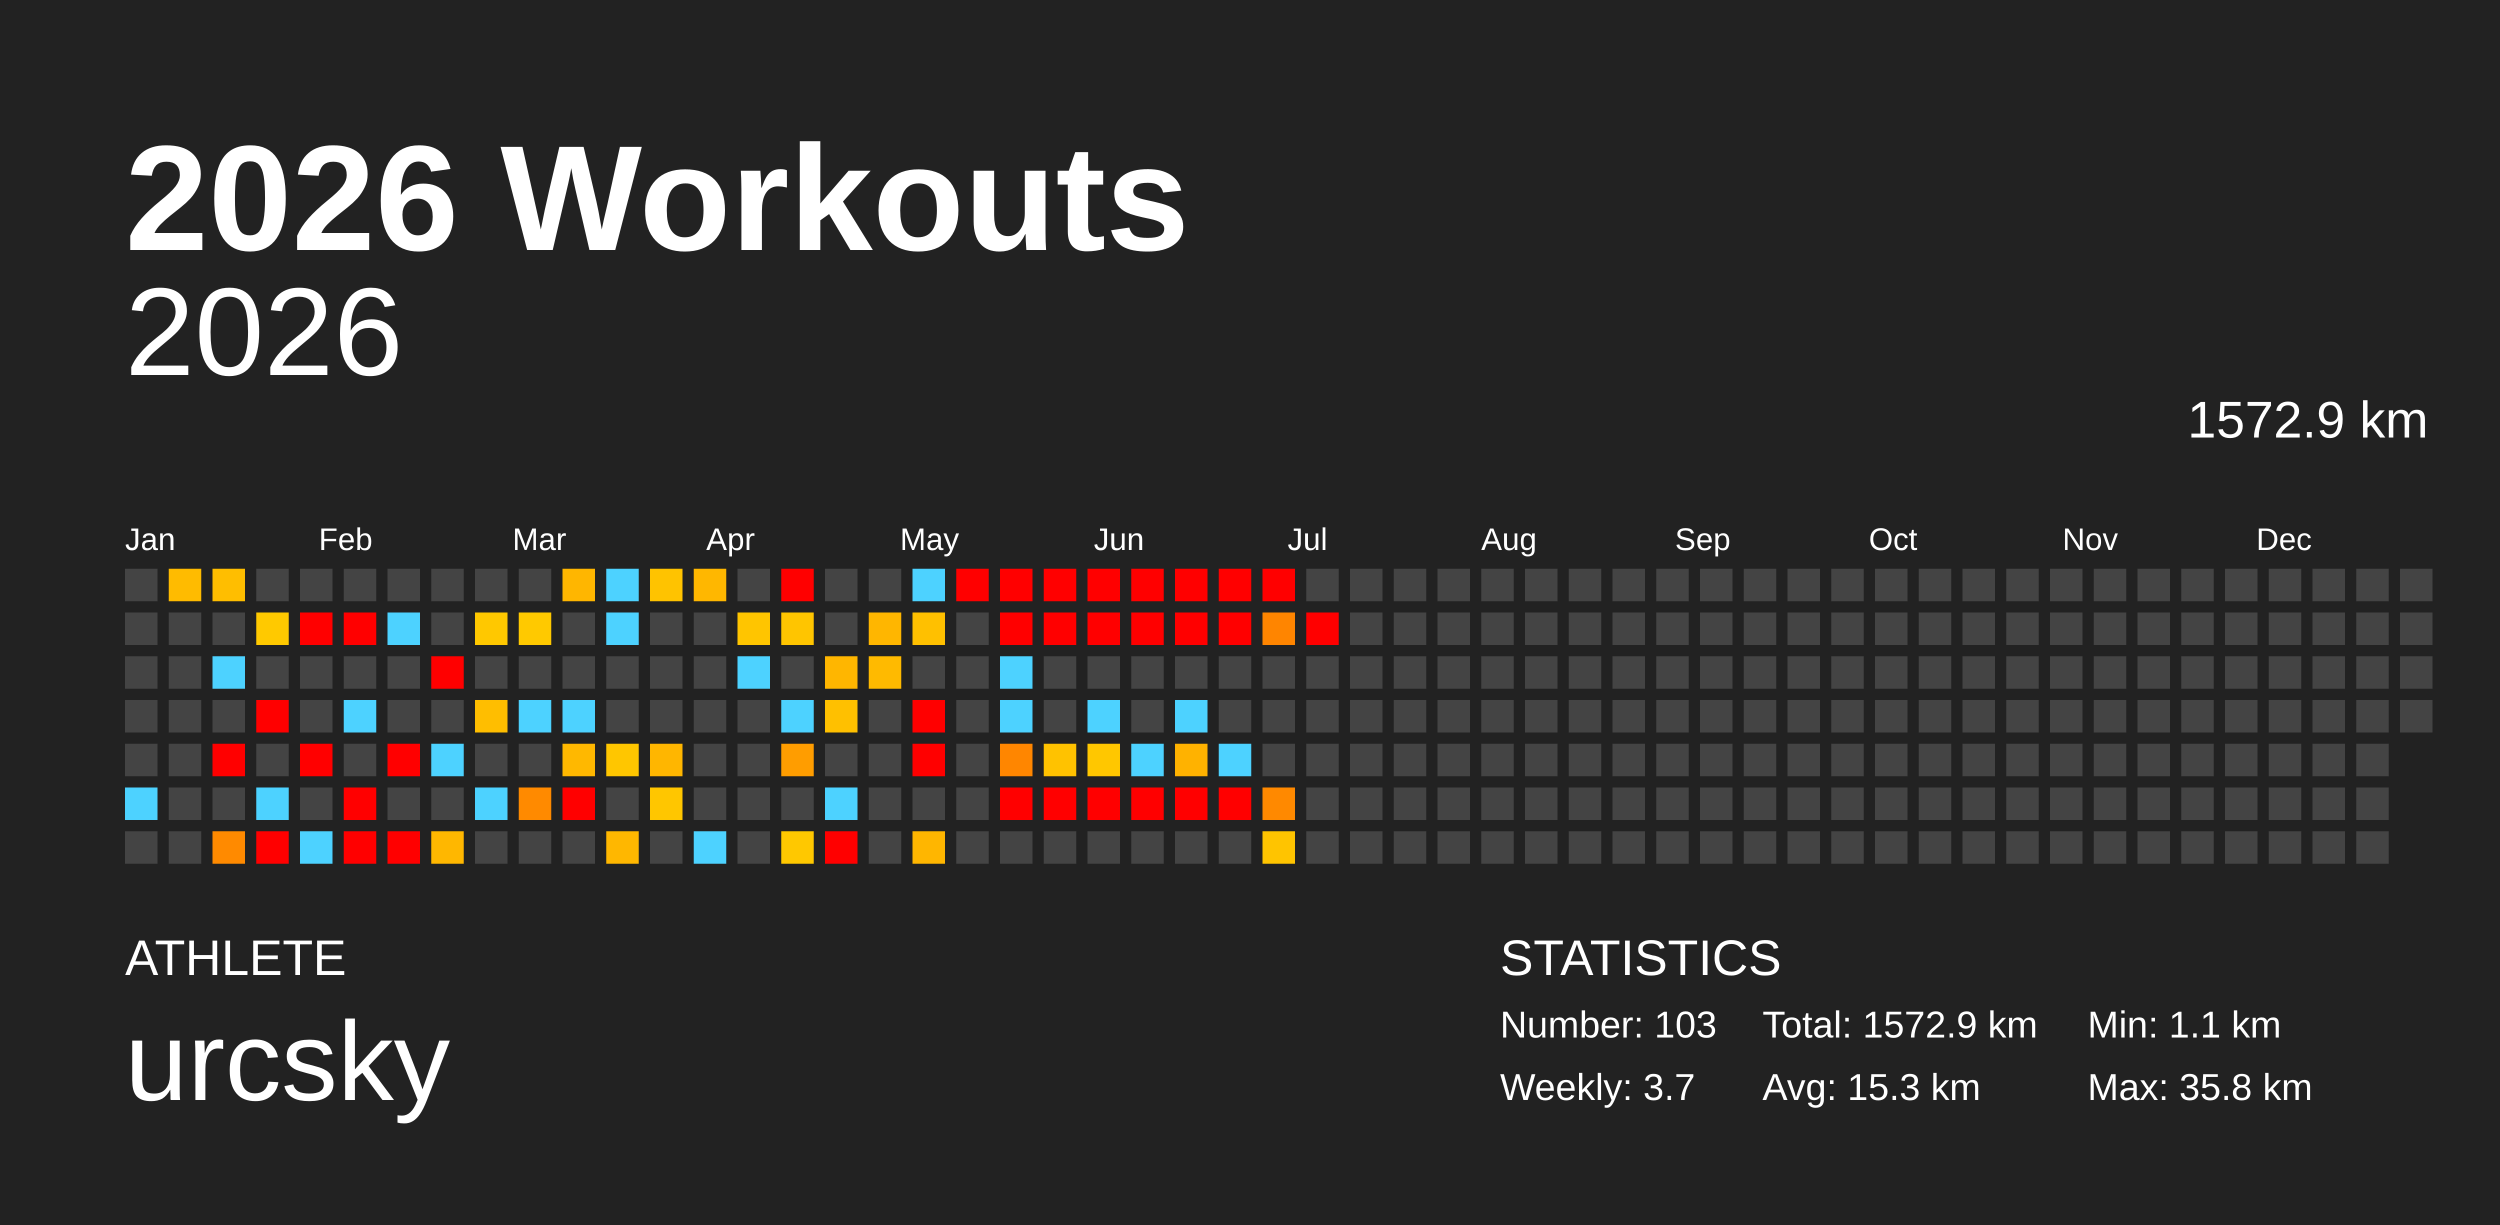
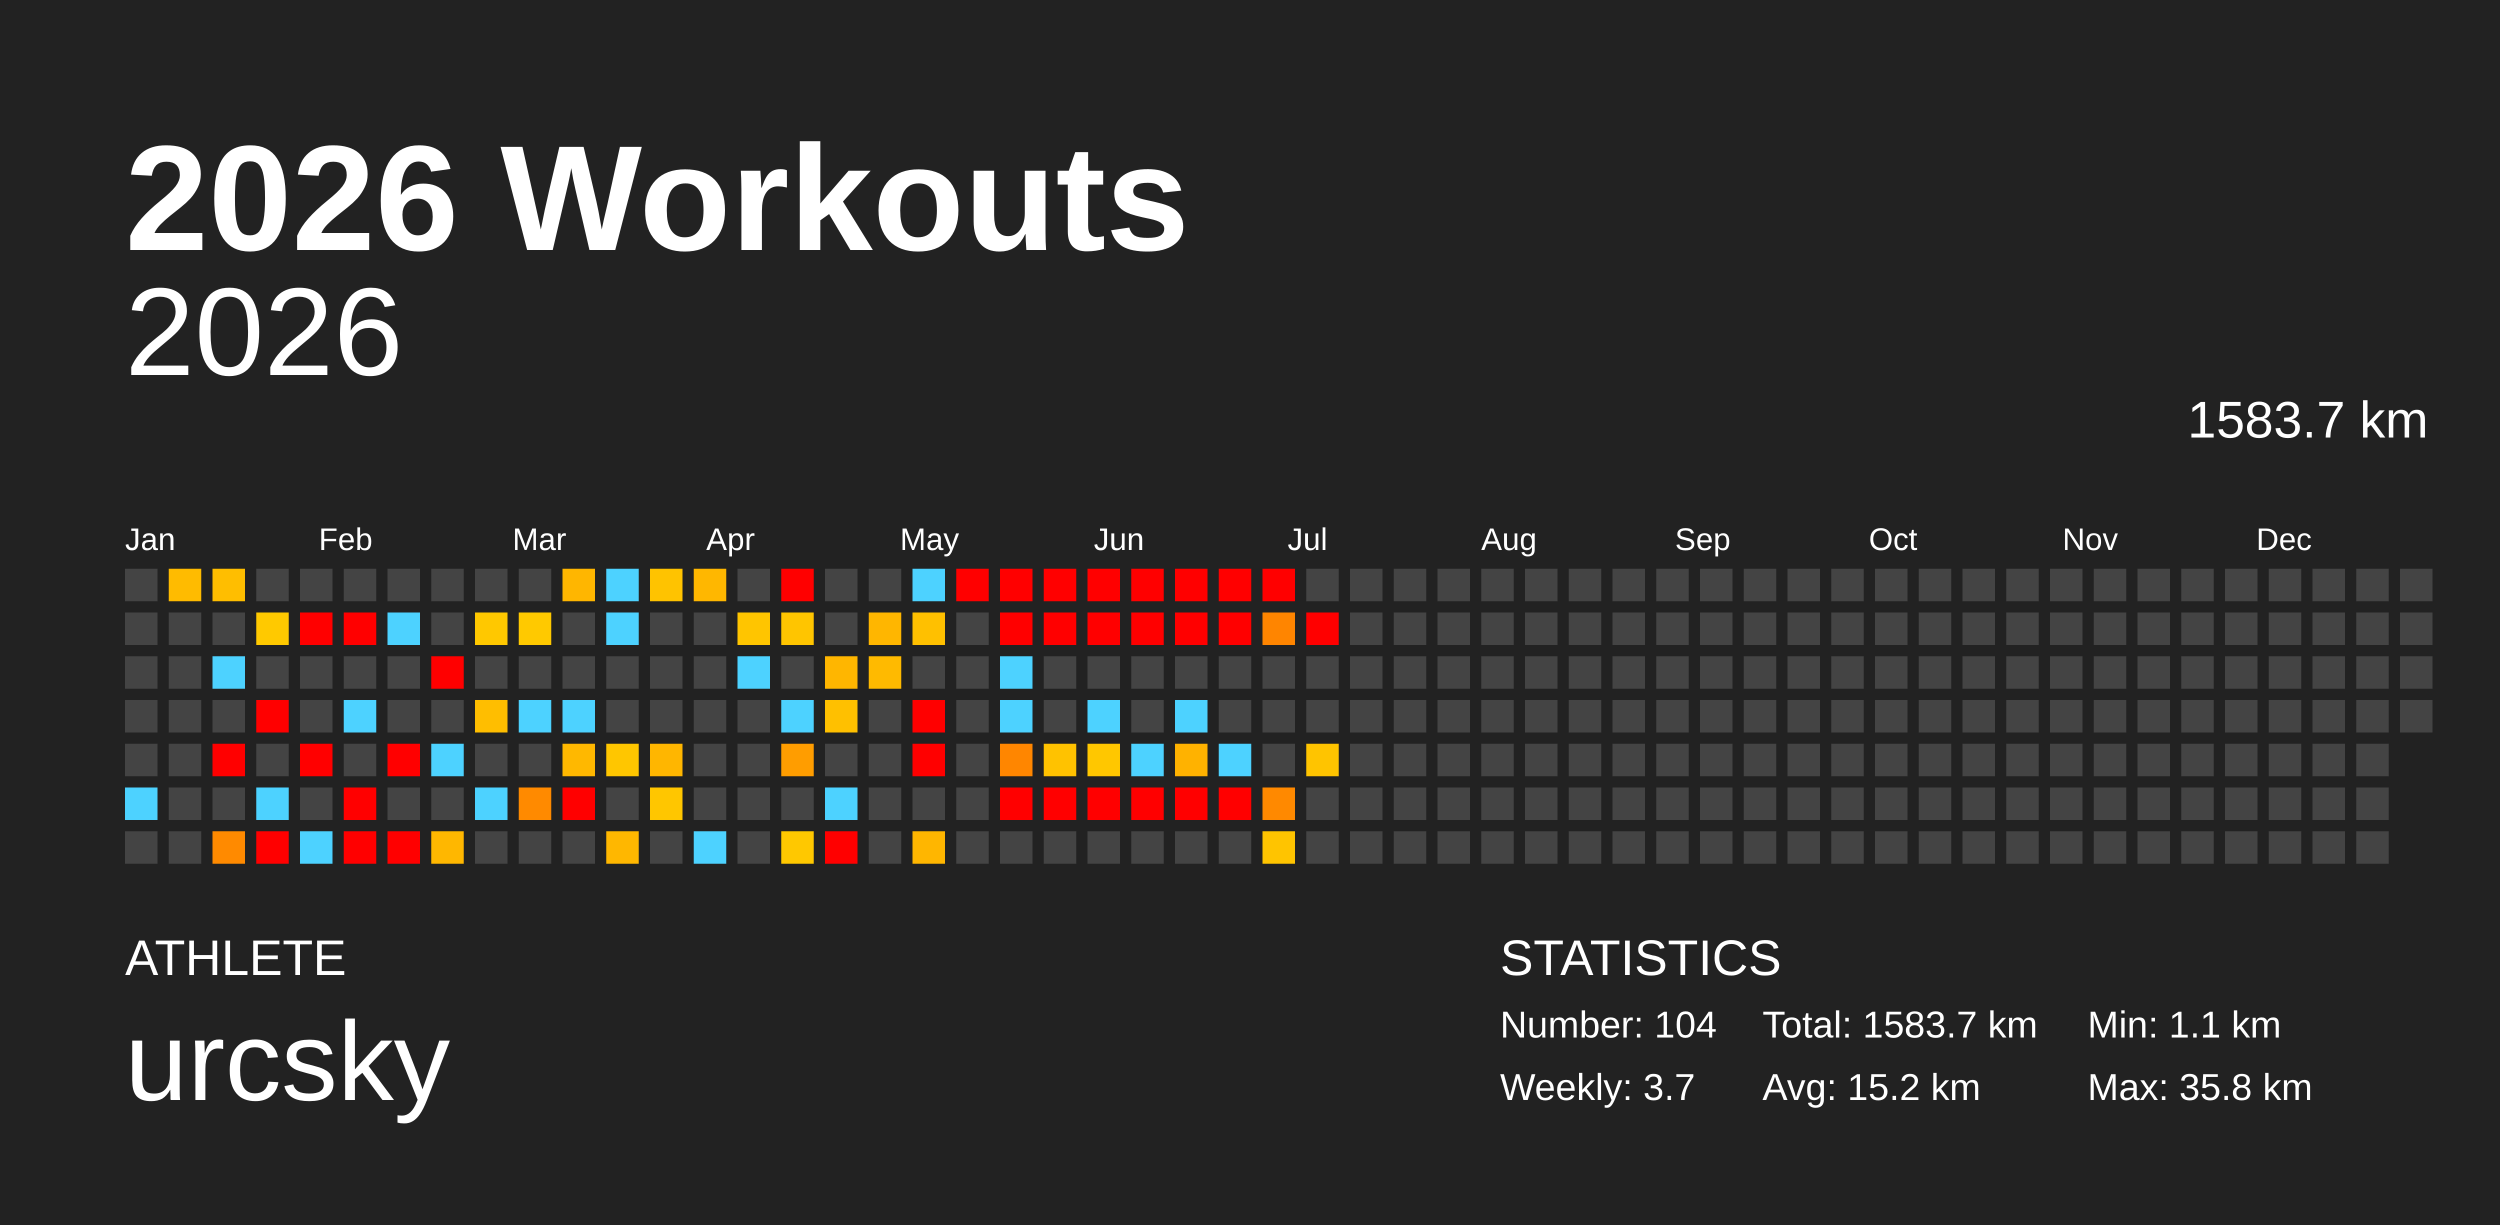
<svg xmlns="http://www.w3.org/2000/svg" baseProfile="full" height="98mm" version="1.1" viewBox="0,0,200,98" width="200mm">
  <defs />
  <rect fill="#222222" height="98" width="200" x="0" y="0" />
  <text fill="#FFFFFF" style="font-size:12px; font-family:Arial; font-weight:bold;" x="10" y="20">2026 Workouts</text>
  <text fill="#FFFFFF" style="font-size:4px; font-family:Arial" x="10" y="78">ATHLETE</text>
  <text fill="#FFFFFF" style="font-size:9px; font-family:Arial" x="10" y="88">urcsky</text>
  <text fill="#FFFFFF" style="font-size:4px; font-family:Arial" x="120" y="78">STATISTICS</text>
-   <text fill="#FFFFFF" style="font-size:3px; font-family:Arial" x="120" y="83">Number: 103</text>
+   <text fill="#FFFFFF" style="font-size:3px; font-family:Arial" x="120" y="83">Number: 104</text>
  <text fill="#FFFFFF" style="font-size:3px; font-family:Arial" x="120" y="88">Weekly: 3.7</text>
-   <text fill="#FFFFFF" style="font-size:3px; font-family:Arial" x="141" y="83">Total: 1572.9 km</text>
-   <text fill="#FFFFFF" style="font-size:3px; font-family:Arial" x="141" y="88">Avg: 15.3 km</text>
+   <text fill="#FFFFFF" style="font-size:3px; font-family:Arial" x="141" y="83">Total: 1583.7 km</text>
+   <text fill="#FFFFFF" style="font-size:3px; font-family:Arial" x="141" y="88">Avg: 15.2 km</text>
  <text fill="#FFFFFF" style="font-size:3px; font-family:Arial" x="167" y="83">Min: 1.1 km</text>
  <text fill="#FFFFFF" style="font-size:3px; font-family:Arial" x="167" y="88">Max: 35.8 km</text>
  <text alignment-baseline="hanging" fill="#FFFFFF" style="font-size:10.0px; font-family:Arial;" x="10" y="30">2026</text>
-   <text alignment-baseline="hanging" fill="#FFFFFF" style="font-size:4.125px; font-family:Arial;" x="175" y="35">1572.9 km</text>
+   <text alignment-baseline="hanging" fill="#FFFFFF" style="font-size:4.125px; font-family:Arial;" x="175" y="35">1583.7 km</text>
  <text fill="#FFFFFF" style="font-size:2.5px; font-family:Arial" x="10.0" y="44">Jan</text>
  <text fill="#FFFFFF" style="font-size:2.5px; font-family:Arial" x="25.5" y="44">Feb</text>
  <text fill="#FFFFFF" style="font-size:2.5px; font-family:Arial" x="41.0" y="44">Mar</text>
  <text fill="#FFFFFF" style="font-size:2.5px; font-family:Arial" x="56.5" y="44">Apr</text>
  <text fill="#FFFFFF" style="font-size:2.5px; font-family:Arial" x="72.0" y="44">May</text>
  <text fill="#FFFFFF" style="font-size:2.5px; font-family:Arial" x="87.5" y="44">Jun</text>
  <text fill="#FFFFFF" style="font-size:2.5px; font-family:Arial" x="103.0" y="44">Jul</text>
  <text fill="#FFFFFF" style="font-size:2.5px; font-family:Arial" x="118.5" y="44">Aug</text>
  <text fill="#FFFFFF" style="font-size:2.5px; font-family:Arial" x="134.0" y="44">Sep</text>
  <text fill="#FFFFFF" style="font-size:2.5px; font-family:Arial" x="149.5" y="44">Oct</text>
  <text fill="#FFFFFF" style="font-size:2.5px; font-family:Arial" x="165.0" y="44">Nov</text>
  <text fill="#FFFFFF" style="font-size:2.5px; font-family:Arial" x="180.5" y="44">Dec</text>
  <rect fill="#444444" height="2.6" width="2.6" x="10.0" y="45.5" />
  <rect fill="#444444" height="2.6" width="2.6" x="10.0" y="49.0" />
  <rect fill="#444444" height="2.6" width="2.6" x="10.0" y="52.5" />
  <rect fill="#444444" height="2.6" width="2.6" x="10.0" y="56.0" />
  <rect fill="#444444" height="2.6" width="2.6" x="10.0" y="59.5" />
  <rect fill="#4dd2ff" height="2.6" width="2.6" x="10.0" y="63.0" />
  <rect fill="#444444" height="2.6" width="2.6" x="10.0" y="66.5" />
  <rect fill="#ffbb00" height="2.6" width="2.6" x="13.5" y="45.5" />
  <rect fill="#444444" height="2.6" width="2.6" x="13.5" y="49.0" />
  <rect fill="#444444" height="2.6" width="2.6" x="13.5" y="52.5" />
  <rect fill="#444444" height="2.6" width="2.6" x="13.5" y="56.0" />
  <rect fill="#444444" height="2.6" width="2.6" x="13.5" y="59.5" />
  <rect fill="#444444" height="2.6" width="2.6" x="13.5" y="63.0" />
  <rect fill="#444444" height="2.6" width="2.6" x="13.5" y="66.5" />
  <rect fill="#ffbe00" height="2.6" width="2.6" x="17.0" y="45.5" />
  <rect fill="#444444" height="2.6" width="2.6" x="17.0" y="49.0" />
  <rect fill="#4dd2ff" height="2.6" width="2.6" x="17.0" y="52.5" />
  <rect fill="#444444" height="2.6" width="2.6" x="17.0" y="56.0" />
  <rect fill="red" height="2.6" width="2.6" x="17.0" y="59.5" />
  <rect fill="#444444" height="2.6" width="2.6" x="17.0" y="63.0" />
  <rect fill="#ff8a00" height="2.6" width="2.6" x="17.0" y="66.5" />
  <rect fill="#444444" height="2.6" width="2.6" x="20.5" y="45.5" />
  <rect fill="#ffc900" height="2.6" width="2.6" x="20.5" y="49.0" />
  <rect fill="#444444" height="2.6" width="2.6" x="20.5" y="52.5" />
  <rect fill="red" height="2.6" width="2.6" x="20.5" y="56.0" />
  <rect fill="#444444" height="2.6" width="2.6" x="20.5" y="59.5" />
  <rect fill="#4dd2ff" height="2.6" width="2.6" x="20.5" y="63.0" />
  <rect fill="red" height="2.6" width="2.6" x="20.5" y="66.5" />
  <rect fill="#444444" height="2.6" width="2.6" x="24.0" y="45.5" />
  <rect fill="red" height="2.6" width="2.6" x="24.0" y="49.0" />
  <rect fill="#444444" height="2.6" width="2.6" x="24.0" y="52.5" />
  <rect fill="#444444" height="2.6" width="2.6" x="24.0" y="56.0" />
  <rect fill="red" height="2.6" width="2.6" x="24.0" y="59.5" />
  <rect fill="#444444" height="2.6" width="2.6" x="24.0" y="63.0" />
  <rect fill="#4dd2ff" height="2.6" width="2.6" x="24.0" y="66.5" />
  <rect fill="#444444" height="2.6" width="2.6" x="27.5" y="45.5" />
  <rect fill="red" height="2.6" width="2.6" x="27.5" y="49.0" />
  <rect fill="#444444" height="2.6" width="2.6" x="27.5" y="52.5" />
  <rect fill="#4dd2ff" height="2.6" width="2.6" x="27.5" y="56.0" />
  <rect fill="#444444" height="2.6" width="2.6" x="27.5" y="59.5" />
  <rect fill="red" height="2.6" width="2.6" x="27.5" y="63.0" />
  <rect fill="red" height="2.6" width="2.6" x="27.5" y="66.5" />
  <rect fill="#444444" height="2.6" width="2.6" x="31.0" y="45.5" />
  <rect fill="#4dd2ff" height="2.6" width="2.6" x="31.0" y="49.0" />
  <rect fill="#444444" height="2.6" width="2.6" x="31.0" y="52.5" />
  <rect fill="#444444" height="2.6" width="2.6" x="31.0" y="56.0" />
  <rect fill="red" height="2.6" width="2.6" x="31.0" y="59.5" />
  <rect fill="#444444" height="2.6" width="2.6" x="31.0" y="63.0" />
  <rect fill="red" height="2.6" width="2.6" x="31.0" y="66.5" />
  <rect fill="#444444" height="2.6" width="2.6" x="34.5" y="45.5" />
  <rect fill="#444444" height="2.6" width="2.6" x="34.5" y="49.0" />
  <rect fill="red" height="2.6" width="2.6" x="34.5" y="52.5" />
  <rect fill="#444444" height="2.6" width="2.6" x="34.5" y="56.0" />
  <rect fill="#4dd2ff" height="2.6" width="2.6" x="34.5" y="59.5" />
  <rect fill="#444444" height="2.6" width="2.6" x="34.5" y="63.0" />
  <rect fill="#ffb700" height="2.6" width="2.6" x="34.5" y="66.5" />
  <rect fill="#444444" height="2.6" width="2.6" x="38.0" y="45.5" />
  <rect fill="#ffc800" height="2.6" width="2.6" x="38.0" y="49.0" />
  <rect fill="#444444" height="2.6" width="2.6" x="38.0" y="52.5" />
  <rect fill="#ffbe00" height="2.6" width="2.6" x="38.0" y="56.0" />
  <rect fill="#444444" height="2.6" width="2.6" x="38.0" y="59.5" />
  <rect fill="#4dd2ff" height="2.6" width="2.6" x="38.0" y="63.0" />
  <rect fill="#444444" height="2.6" width="2.6" x="38.0" y="66.5" />
  <rect fill="#444444" height="2.6" width="2.6" x="41.5" y="45.5" />
  <rect fill="#ffc900" height="2.6" width="2.6" x="41.5" y="49.0" />
  <rect fill="#444444" height="2.6" width="2.6" x="41.5" y="52.5" />
  <rect fill="#4dd2ff" height="2.6" width="2.6" x="41.5" y="56.0" />
  <rect fill="#444444" height="2.6" width="2.6" x="41.5" y="59.5" />
  <rect fill="#ff8a00" height="2.6" width="2.6" x="41.5" y="63.0" />
  <rect fill="#444444" height="2.6" width="2.6" x="41.5" y="66.5" />
  <rect fill="#ffb600" height="2.6" width="2.6" x="45.0" y="45.5" />
  <rect fill="#444444" height="2.6" width="2.6" x="45.0" y="49.0" />
  <rect fill="#444444" height="2.6" width="2.6" x="45.0" y="52.5" />
  <rect fill="#4dd2ff" height="2.6" width="2.6" x="45.0" y="56.0" />
  <rect fill="#ffb800" height="2.6" width="2.6" x="45.0" y="59.5" />
  <rect fill="red" height="2.6" width="2.6" x="45.0" y="63.0" />
  <rect fill="#444444" height="2.6" width="2.6" x="45.0" y="66.5" />
  <rect fill="#4dd2ff" height="2.6" width="2.6" x="48.5" y="45.5" />
  <rect fill="#4dd2ff" height="2.6" width="2.6" x="48.5" y="49.0" />
  <rect fill="#444444" height="2.6" width="2.6" x="48.5" y="52.5" />
  <rect fill="#444444" height="2.6" width="2.6" x="48.5" y="56.0" />
  <rect fill="#ffc600" height="2.6" width="2.6" x="48.5" y="59.5" />
  <rect fill="#444444" height="2.6" width="2.6" x="48.5" y="63.0" />
  <rect fill="#ffb700" height="2.6" width="2.6" x="48.5" y="66.5" />
  <rect fill="#ffc300" height="2.6" width="2.6" x="52.0" y="45.5" />
  <rect fill="#444444" height="2.6" width="2.6" x="52.0" y="49.0" />
  <rect fill="#444444" height="2.6" width="2.6" x="52.0" y="52.5" />
  <rect fill="#444444" height="2.6" width="2.6" x="52.0" y="56.0" />
  <rect fill="#ffb600" height="2.6" width="2.6" x="52.0" y="59.5" />
  <rect fill="#ffc600" height="2.6" width="2.6" x="52.0" y="63.0" />
  <rect fill="#444444" height="2.6" width="2.6" x="52.0" y="66.5" />
  <rect fill="#ffb700" height="2.6" width="2.6" x="55.5" y="45.5" />
  <rect fill="#444444" height="2.6" width="2.6" x="55.5" y="49.0" />
  <rect fill="#444444" height="2.6" width="2.6" x="55.5" y="52.5" />
  <rect fill="#444444" height="2.6" width="2.6" x="55.5" y="56.0" />
  <rect fill="#444444" height="2.6" width="2.6" x="55.5" y="59.5" />
  <rect fill="#444444" height="2.6" width="2.6" x="55.5" y="63.0" />
  <rect fill="#4dd2ff" height="2.6" width="2.6" x="55.5" y="66.5" />
  <rect fill="#444444" height="2.6" width="2.6" x="59.0" y="45.5" />
  <rect fill="#ffc500" height="2.6" width="2.6" x="59.0" y="49.0" />
  <rect fill="#4dd2ff" height="2.6" width="2.6" x="59.0" y="52.5" />
  <rect fill="#444444" height="2.6" width="2.6" x="59.0" y="56.0" />
  <rect fill="#444444" height="2.6" width="2.6" x="59.0" y="59.5" />
  <rect fill="#444444" height="2.6" width="2.6" x="59.0" y="63.0" />
  <rect fill="#444444" height="2.6" width="2.6" x="59.0" y="66.5" />
  <rect fill="red" height="2.6" width="2.6" x="62.5" y="45.5" />
  <rect fill="#ffc500" height="2.6" width="2.6" x="62.5" y="49.0" />
  <rect fill="#444444" height="2.6" width="2.6" x="62.5" y="52.5" />
  <rect fill="#4dd2ff" height="2.6" width="2.6" x="62.5" y="56.0" />
  <rect fill="#ff9d00" height="2.6" width="2.6" x="62.5" y="59.5" />
  <rect fill="#444444" height="2.6" width="2.6" x="62.5" y="63.0" />
  <rect fill="#ffc800" height="2.6" width="2.6" x="62.5" y="66.5" />
  <rect fill="#444444" height="2.6" width="2.6" x="66.0" y="45.5" />
  <rect fill="#444444" height="2.6" width="2.6" x="66.0" y="49.0" />
  <rect fill="#ffb600" height="2.6" width="2.6" x="66.0" y="52.5" />
  <rect fill="#ffc000" height="2.6" width="2.6" x="66.0" y="56.0" />
  <rect fill="#444444" height="2.6" width="2.6" x="66.0" y="59.5" />
  <rect fill="#4dd2ff" height="2.6" width="2.6" x="66.0" y="63.0" />
  <rect fill="red" height="2.6" width="2.6" x="66.0" y="66.5" />
  <rect fill="#444444" height="2.6" width="2.6" x="69.5" y="45.5" />
  <rect fill="#ffb600" height="2.6" width="2.6" x="69.5" y="49.0" />
  <rect fill="#ffba00" height="2.6" width="2.6" x="69.5" y="52.5" />
  <rect fill="#444444" height="2.6" width="2.6" x="69.5" y="56.0" />
  <rect fill="#444444" height="2.6" width="2.6" x="69.5" y="59.5" />
  <rect fill="#444444" height="2.6" width="2.6" x="69.5" y="63.0" />
  <rect fill="#444444" height="2.6" width="2.6" x="69.5" y="66.5" />
  <rect fill="#4dd2ff" height="2.6" width="2.6" x="73.0" y="45.5" />
  <rect fill="#ffc000" height="2.6" width="2.6" x="73.0" y="49.0" />
  <rect fill="#444444" height="2.6" width="2.6" x="73.0" y="52.5" />
  <rect fill="red" height="2.6" width="2.6" x="73.0" y="56.0" />
  <rect fill="red" height="2.6" width="2.6" x="73.0" y="59.5" />
  <rect fill="#444444" height="2.6" width="2.6" x="73.0" y="63.0" />
  <rect fill="#ffb600" height="2.6" width="2.6" x="73.0" y="66.5" />
  <rect fill="red" height="2.6" width="2.6" x="76.5" y="45.5" />
  <rect fill="#444444" height="2.6" width="2.6" x="76.5" y="49.0" />
  <rect fill="#444444" height="2.6" width="2.6" x="76.5" y="52.5" />
  <rect fill="#444444" height="2.6" width="2.6" x="76.5" y="56.0" />
  <rect fill="#444444" height="2.6" width="2.6" x="76.5" y="59.5" />
  <rect fill="#444444" height="2.6" width="2.6" x="76.5" y="63.0" />
  <rect fill="#444444" height="2.6" width="2.6" x="76.5" y="66.5" />
  <rect fill="red" height="2.6" width="2.6" x="80.0" y="45.5" />
  <rect fill="red" height="2.6" width="2.6" x="80.0" y="49.0" />
  <rect fill="#4dd2ff" height="2.6" width="2.6" x="80.0" y="52.5" />
  <rect fill="#4dd2ff" height="2.6" width="2.6" x="80.0" y="56.0" />
  <rect fill="#ff8600" height="2.6" width="2.6" x="80.0" y="59.5" />
  <rect fill="red" height="2.6" width="2.6" x="80.0" y="63.0" />
  <rect fill="#444444" height="2.6" width="2.6" x="80.0" y="66.5" />
  <rect fill="red" height="2.6" width="2.6" x="83.5" y="45.5" />
  <rect fill="red" height="2.6" width="2.6" x="83.5" y="49.0" />
  <rect fill="#444444" height="2.6" width="2.6" x="83.5" y="52.5" />
  <rect fill="#444444" height="2.6" width="2.6" x="83.5" y="56.0" />
  <rect fill="#ffc200" height="2.6" width="2.6" x="83.5" y="59.5" />
  <rect fill="red" height="2.6" width="2.6" x="83.5" y="63.0" />
  <rect fill="#444444" height="2.6" width="2.6" x="83.5" y="66.5" />
  <rect fill="red" height="2.6" width="2.6" x="87.0" y="45.5" />
  <rect fill="red" height="2.6" width="2.6" x="87.0" y="49.0" />
  <rect fill="#444444" height="2.6" width="2.6" x="87.0" y="52.5" />
  <rect fill="#4dd2ff" height="2.6" width="2.6" x="87.0" y="56.0" />
  <rect fill="#ffc700" height="2.6" width="2.6" x="87.0" y="59.5" />
  <rect fill="red" height="2.6" width="2.6" x="87.0" y="63.0" />
  <rect fill="#444444" height="2.6" width="2.6" x="87.0" y="66.5" />
  <rect fill="red" height="2.6" width="2.6" x="90.5" y="45.5" />
  <rect fill="red" height="2.6" width="2.6" x="90.5" y="49.0" />
  <rect fill="#444444" height="2.6" width="2.6" x="90.5" y="52.5" />
  <rect fill="#444444" height="2.6" width="2.6" x="90.5" y="56.0" />
  <rect fill="#4dd2ff" height="2.6" width="2.6" x="90.5" y="59.5" />
  <rect fill="red" height="2.6" width="2.6" x="90.5" y="63.0" />
  <rect fill="#444444" height="2.6" width="2.6" x="90.5" y="66.5" />
  <rect fill="red" height="2.6" width="2.6" x="94.0" y="45.5" />
  <rect fill="red" height="2.6" width="2.6" x="94.0" y="49.0" />
  <rect fill="#444444" height="2.6" width="2.6" x="94.0" y="52.5" />
  <rect fill="#4dd2ff" height="2.6" width="2.6" x="94.0" y="56.0" />
  <rect fill="#ffb200" height="2.6" width="2.6" x="94.0" y="59.5" />
  <rect fill="red" height="2.6" width="2.6" x="94.0" y="63.0" />
  <rect fill="#444444" height="2.6" width="2.6" x="94.0" y="66.5" />
  <rect fill="red" height="2.6" width="2.6" x="97.5" y="45.5" />
  <rect fill="red" height="2.6" width="2.6" x="97.5" y="49.0" />
  <rect fill="#444444" height="2.6" width="2.6" x="97.5" y="52.5" />
  <rect fill="#444444" height="2.6" width="2.6" x="97.5" y="56.0" />
  <rect fill="#4dd2ff" height="2.6" width="2.6" x="97.5" y="59.5" />
  <rect fill="red" height="2.6" width="2.6" x="97.5" y="63.0" />
  <rect fill="#444444" height="2.6" width="2.6" x="97.5" y="66.5" />
  <rect fill="red" height="2.6" width="2.6" x="101.0" y="45.5" />
  <rect fill="#ff8500" height="2.6" width="2.6" x="101.0" y="49.0" />
  <rect fill="#444444" height="2.6" width="2.6" x="101.0" y="52.5" />
  <rect fill="#444444" height="2.6" width="2.6" x="101.0" y="56.0" />
  <rect fill="#444444" height="2.6" width="2.6" x="101.0" y="59.5" />
  <rect fill="#ff8900" height="2.6" width="2.6" x="101.0" y="63.0" />
  <rect fill="#ffc400" height="2.6" width="2.6" x="101.0" y="66.5" />
  <rect fill="#444444" height="2.6" width="2.6" x="104.5" y="45.5" />
  <rect fill="red" height="2.6" width="2.6" x="104.5" y="49.0" />
  <rect fill="#444444" height="2.6" width="2.6" x="104.5" y="52.5" />
  <rect fill="#444444" height="2.6" width="2.6" x="104.5" y="56.0" />
-   <rect fill="#444444" height="2.6" width="2.6" x="104.5" y="59.5" />
+   <rect fill="#ffc400" height="2.6" width="2.6" x="104.5" y="59.5" />
  <rect fill="#444444" height="2.6" width="2.6" x="104.5" y="63.0" />
  <rect fill="#444444" height="2.6" width="2.6" x="104.5" y="66.5" />
  <rect fill="#444444" height="2.6" width="2.6" x="108.0" y="45.5" />
  <rect fill="#444444" height="2.6" width="2.6" x="108.0" y="49.0" />
  <rect fill="#444444" height="2.6" width="2.6" x="108.0" y="52.5" />
  <rect fill="#444444" height="2.6" width="2.6" x="108.0" y="56.0" />
  <rect fill="#444444" height="2.6" width="2.6" x="108.0" y="59.5" />
  <rect fill="#444444" height="2.6" width="2.6" x="108.0" y="63.0" />
  <rect fill="#444444" height="2.6" width="2.6" x="108.0" y="66.5" />
  <rect fill="#444444" height="2.6" width="2.6" x="111.5" y="45.5" />
  <rect fill="#444444" height="2.6" width="2.6" x="111.5" y="49.0" />
  <rect fill="#444444" height="2.6" width="2.6" x="111.5" y="52.5" />
  <rect fill="#444444" height="2.6" width="2.6" x="111.5" y="56.0" />
  <rect fill="#444444" height="2.6" width="2.6" x="111.5" y="59.5" />
  <rect fill="#444444" height="2.6" width="2.6" x="111.5" y="63.0" />
  <rect fill="#444444" height="2.6" width="2.6" x="111.5" y="66.5" />
  <rect fill="#444444" height="2.6" width="2.6" x="115.0" y="45.5" />
  <rect fill="#444444" height="2.6" width="2.6" x="115.0" y="49.0" />
  <rect fill="#444444" height="2.6" width="2.6" x="115.0" y="52.5" />
  <rect fill="#444444" height="2.6" width="2.6" x="115.0" y="56.0" />
  <rect fill="#444444" height="2.6" width="2.6" x="115.0" y="59.5" />
  <rect fill="#444444" height="2.6" width="2.6" x="115.0" y="63.0" />
  <rect fill="#444444" height="2.6" width="2.6" x="115.0" y="66.5" />
  <rect fill="#444444" height="2.6" width="2.6" x="118.5" y="45.5" />
  <rect fill="#444444" height="2.6" width="2.6" x="118.5" y="49.0" />
  <rect fill="#444444" height="2.6" width="2.6" x="118.5" y="52.5" />
  <rect fill="#444444" height="2.6" width="2.6" x="118.5" y="56.0" />
  <rect fill="#444444" height="2.6" width="2.6" x="118.5" y="59.5" />
  <rect fill="#444444" height="2.6" width="2.6" x="118.5" y="63.0" />
  <rect fill="#444444" height="2.6" width="2.6" x="118.5" y="66.5" />
  <rect fill="#444444" height="2.6" width="2.6" x="122.0" y="45.5" />
  <rect fill="#444444" height="2.6" width="2.6" x="122.0" y="49.0" />
  <rect fill="#444444" height="2.6" width="2.6" x="122.0" y="52.5" />
  <rect fill="#444444" height="2.6" width="2.6" x="122.0" y="56.0" />
  <rect fill="#444444" height="2.6" width="2.6" x="122.0" y="59.5" />
  <rect fill="#444444" height="2.6" width="2.6" x="122.0" y="63.0" />
  <rect fill="#444444" height="2.6" width="2.6" x="122.0" y="66.5" />
  <rect fill="#444444" height="2.6" width="2.6" x="125.5" y="45.5" />
  <rect fill="#444444" height="2.6" width="2.6" x="125.5" y="49.0" />
  <rect fill="#444444" height="2.6" width="2.6" x="125.5" y="52.5" />
  <rect fill="#444444" height="2.6" width="2.6" x="125.5" y="56.0" />
  <rect fill="#444444" height="2.6" width="2.6" x="125.5" y="59.5" />
  <rect fill="#444444" height="2.6" width="2.6" x="125.5" y="63.0" />
  <rect fill="#444444" height="2.6" width="2.6" x="125.5" y="66.5" />
  <rect fill="#444444" height="2.6" width="2.6" x="129.0" y="45.5" />
  <rect fill="#444444" height="2.6" width="2.6" x="129.0" y="49.0" />
  <rect fill="#444444" height="2.6" width="2.6" x="129.0" y="52.5" />
  <rect fill="#444444" height="2.6" width="2.6" x="129.0" y="56.0" />
  <rect fill="#444444" height="2.6" width="2.6" x="129.0" y="59.5" />
  <rect fill="#444444" height="2.6" width="2.6" x="129.0" y="63.0" />
  <rect fill="#444444" height="2.6" width="2.6" x="129.0" y="66.5" />
  <rect fill="#444444" height="2.6" width="2.6" x="132.5" y="45.5" />
  <rect fill="#444444" height="2.6" width="2.6" x="132.5" y="49.0" />
  <rect fill="#444444" height="2.6" width="2.6" x="132.5" y="52.5" />
  <rect fill="#444444" height="2.6" width="2.6" x="132.5" y="56.0" />
  <rect fill="#444444" height="2.6" width="2.6" x="132.5" y="59.5" />
  <rect fill="#444444" height="2.6" width="2.6" x="132.5" y="63.0" />
  <rect fill="#444444" height="2.6" width="2.6" x="132.5" y="66.5" />
  <rect fill="#444444" height="2.6" width="2.6" x="136.0" y="45.5" />
  <rect fill="#444444" height="2.6" width="2.6" x="136.0" y="49.0" />
  <rect fill="#444444" height="2.6" width="2.6" x="136.0" y="52.5" />
  <rect fill="#444444" height="2.6" width="2.6" x="136.0" y="56.0" />
  <rect fill="#444444" height="2.6" width="2.6" x="136.0" y="59.5" />
  <rect fill="#444444" height="2.6" width="2.6" x="136.0" y="63.0" />
  <rect fill="#444444" height="2.6" width="2.6" x="136.0" y="66.5" />
  <rect fill="#444444" height="2.6" width="2.6" x="139.5" y="45.5" />
  <rect fill="#444444" height="2.6" width="2.6" x="139.5" y="49.0" />
  <rect fill="#444444" height="2.6" width="2.6" x="139.5" y="52.5" />
  <rect fill="#444444" height="2.6" width="2.6" x="139.5" y="56.0" />
  <rect fill="#444444" height="2.6" width="2.6" x="139.5" y="59.5" />
  <rect fill="#444444" height="2.6" width="2.6" x="139.5" y="63.0" />
  <rect fill="#444444" height="2.6" width="2.6" x="139.5" y="66.5" />
  <rect fill="#444444" height="2.6" width="2.6" x="143.0" y="45.5" />
  <rect fill="#444444" height="2.6" width="2.6" x="143.0" y="49.0" />
  <rect fill="#444444" height="2.6" width="2.6" x="143.0" y="52.5" />
  <rect fill="#444444" height="2.6" width="2.6" x="143.0" y="56.0" />
  <rect fill="#444444" height="2.6" width="2.6" x="143.0" y="59.5" />
  <rect fill="#444444" height="2.6" width="2.6" x="143.0" y="63.0" />
  <rect fill="#444444" height="2.6" width="2.6" x="143.0" y="66.5" />
  <rect fill="#444444" height="2.6" width="2.6" x="146.5" y="45.5" />
  <rect fill="#444444" height="2.6" width="2.6" x="146.5" y="49.0" />
  <rect fill="#444444" height="2.6" width="2.6" x="146.5" y="52.5" />
  <rect fill="#444444" height="2.6" width="2.6" x="146.5" y="56.0" />
  <rect fill="#444444" height="2.6" width="2.6" x="146.5" y="59.5" />
  <rect fill="#444444" height="2.6" width="2.6" x="146.5" y="63.0" />
  <rect fill="#444444" height="2.6" width="2.6" x="146.5" y="66.5" />
  <rect fill="#444444" height="2.6" width="2.6" x="150.0" y="45.5" />
  <rect fill="#444444" height="2.6" width="2.6" x="150.0" y="49.0" />
  <rect fill="#444444" height="2.6" width="2.6" x="150.0" y="52.5" />
  <rect fill="#444444" height="2.6" width="2.6" x="150.0" y="56.0" />
  <rect fill="#444444" height="2.6" width="2.6" x="150.0" y="59.5" />
  <rect fill="#444444" height="2.6" width="2.6" x="150.0" y="63.0" />
  <rect fill="#444444" height="2.6" width="2.6" x="150.0" y="66.5" />
  <rect fill="#444444" height="2.6" width="2.6" x="153.5" y="45.5" />
  <rect fill="#444444" height="2.6" width="2.6" x="153.5" y="49.0" />
  <rect fill="#444444" height="2.6" width="2.6" x="153.5" y="52.5" />
  <rect fill="#444444" height="2.6" width="2.6" x="153.5" y="56.0" />
  <rect fill="#444444" height="2.6" width="2.6" x="153.5" y="59.5" />
  <rect fill="#444444" height="2.6" width="2.6" x="153.5" y="63.0" />
  <rect fill="#444444" height="2.6" width="2.6" x="153.5" y="66.5" />
  <rect fill="#444444" height="2.6" width="2.6" x="157.0" y="45.5" />
  <rect fill="#444444" height="2.6" width="2.6" x="157.0" y="49.0" />
  <rect fill="#444444" height="2.6" width="2.6" x="157.0" y="52.5" />
  <rect fill="#444444" height="2.6" width="2.6" x="157.0" y="56.0" />
  <rect fill="#444444" height="2.6" width="2.6" x="157.0" y="59.5" />
  <rect fill="#444444" height="2.6" width="2.6" x="157.0" y="63.0" />
  <rect fill="#444444" height="2.6" width="2.6" x="157.0" y="66.5" />
  <rect fill="#444444" height="2.6" width="2.6" x="160.5" y="45.5" />
  <rect fill="#444444" height="2.6" width="2.6" x="160.5" y="49.0" />
  <rect fill="#444444" height="2.6" width="2.6" x="160.5" y="52.5" />
  <rect fill="#444444" height="2.6" width="2.6" x="160.5" y="56.0" />
  <rect fill="#444444" height="2.6" width="2.6" x="160.5" y="59.5" />
  <rect fill="#444444" height="2.6" width="2.6" x="160.5" y="63.0" />
  <rect fill="#444444" height="2.6" width="2.6" x="160.5" y="66.5" />
  <rect fill="#444444" height="2.6" width="2.6" x="164.0" y="45.5" />
  <rect fill="#444444" height="2.6" width="2.6" x="164.0" y="49.0" />
  <rect fill="#444444" height="2.6" width="2.6" x="164.0" y="52.5" />
  <rect fill="#444444" height="2.6" width="2.6" x="164.0" y="56.0" />
  <rect fill="#444444" height="2.6" width="2.6" x="164.0" y="59.5" />
  <rect fill="#444444" height="2.6" width="2.6" x="164.0" y="63.0" />
  <rect fill="#444444" height="2.6" width="2.6" x="164.0" y="66.5" />
  <rect fill="#444444" height="2.6" width="2.6" x="167.5" y="45.5" />
  <rect fill="#444444" height="2.6" width="2.6" x="167.5" y="49.0" />
  <rect fill="#444444" height="2.6" width="2.6" x="167.5" y="52.5" />
  <rect fill="#444444" height="2.6" width="2.6" x="167.5" y="56.0" />
  <rect fill="#444444" height="2.6" width="2.6" x="167.5" y="59.5" />
  <rect fill="#444444" height="2.6" width="2.6" x="167.5" y="63.0" />
  <rect fill="#444444" height="2.6" width="2.6" x="167.5" y="66.5" />
  <rect fill="#444444" height="2.6" width="2.6" x="171.0" y="45.5" />
  <rect fill="#444444" height="2.6" width="2.6" x="171.0" y="49.0" />
  <rect fill="#444444" height="2.6" width="2.6" x="171.0" y="52.5" />
  <rect fill="#444444" height="2.6" width="2.6" x="171.0" y="56.0" />
  <rect fill="#444444" height="2.6" width="2.6" x="171.0" y="59.5" />
  <rect fill="#444444" height="2.6" width="2.6" x="171.0" y="63.0" />
  <rect fill="#444444" height="2.6" width="2.6" x="171.0" y="66.5" />
  <rect fill="#444444" height="2.6" width="2.6" x="174.5" y="45.5" />
  <rect fill="#444444" height="2.6" width="2.6" x="174.5" y="49.0" />
  <rect fill="#444444" height="2.6" width="2.6" x="174.5" y="52.5" />
  <rect fill="#444444" height="2.6" width="2.6" x="174.5" y="56.0" />
  <rect fill="#444444" height="2.6" width="2.6" x="174.5" y="59.5" />
  <rect fill="#444444" height="2.6" width="2.6" x="174.5" y="63.0" />
  <rect fill="#444444" height="2.6" width="2.6" x="174.5" y="66.5" />
  <rect fill="#444444" height="2.6" width="2.6" x="178.0" y="45.5" />
  <rect fill="#444444" height="2.6" width="2.6" x="178.0" y="49.0" />
  <rect fill="#444444" height="2.6" width="2.6" x="178.0" y="52.5" />
  <rect fill="#444444" height="2.6" width="2.6" x="178.0" y="56.0" />
  <rect fill="#444444" height="2.6" width="2.6" x="178.0" y="59.5" />
  <rect fill="#444444" height="2.6" width="2.6" x="178.0" y="63.0" />
  <rect fill="#444444" height="2.6" width="2.6" x="178.0" y="66.5" />
  <rect fill="#444444" height="2.6" width="2.6" x="181.5" y="45.5" />
  <rect fill="#444444" height="2.6" width="2.6" x="181.5" y="49.0" />
  <rect fill="#444444" height="2.6" width="2.6" x="181.5" y="52.5" />
  <rect fill="#444444" height="2.6" width="2.6" x="181.5" y="56.0" />
  <rect fill="#444444" height="2.6" width="2.6" x="181.5" y="59.5" />
  <rect fill="#444444" height="2.6" width="2.6" x="181.5" y="63.0" />
  <rect fill="#444444" height="2.6" width="2.6" x="181.5" y="66.5" />
  <rect fill="#444444" height="2.6" width="2.6" x="185.0" y="45.5" />
  <rect fill="#444444" height="2.6" width="2.6" x="185.0" y="49.0" />
  <rect fill="#444444" height="2.6" width="2.6" x="185.0" y="52.5" />
  <rect fill="#444444" height="2.6" width="2.6" x="185.0" y="56.0" />
  <rect fill="#444444" height="2.6" width="2.6" x="185.0" y="59.5" />
  <rect fill="#444444" height="2.6" width="2.6" x="185.0" y="63.0" />
  <rect fill="#444444" height="2.6" width="2.6" x="185.0" y="66.5" />
  <rect fill="#444444" height="2.6" width="2.6" x="188.5" y="45.5" />
  <rect fill="#444444" height="2.6" width="2.6" x="188.5" y="49.0" />
  <rect fill="#444444" height="2.6" width="2.6" x="188.5" y="52.5" />
  <rect fill="#444444" height="2.6" width="2.6" x="188.5" y="56.0" />
  <rect fill="#444444" height="2.6" width="2.6" x="188.5" y="59.5" />
  <rect fill="#444444" height="2.6" width="2.6" x="188.5" y="63.0" />
  <rect fill="#444444" height="2.6" width="2.6" x="188.5" y="66.5" />
  <rect fill="#444444" height="2.6" width="2.6" x="192.0" y="45.5" />
  <rect fill="#444444" height="2.6" width="2.6" x="192.0" y="49.0" />
  <rect fill="#444444" height="2.6" width="2.6" x="192.0" y="52.5" />
  <rect fill="#444444" height="2.6" width="2.6" x="192.0" y="56.0" />
</svg>
